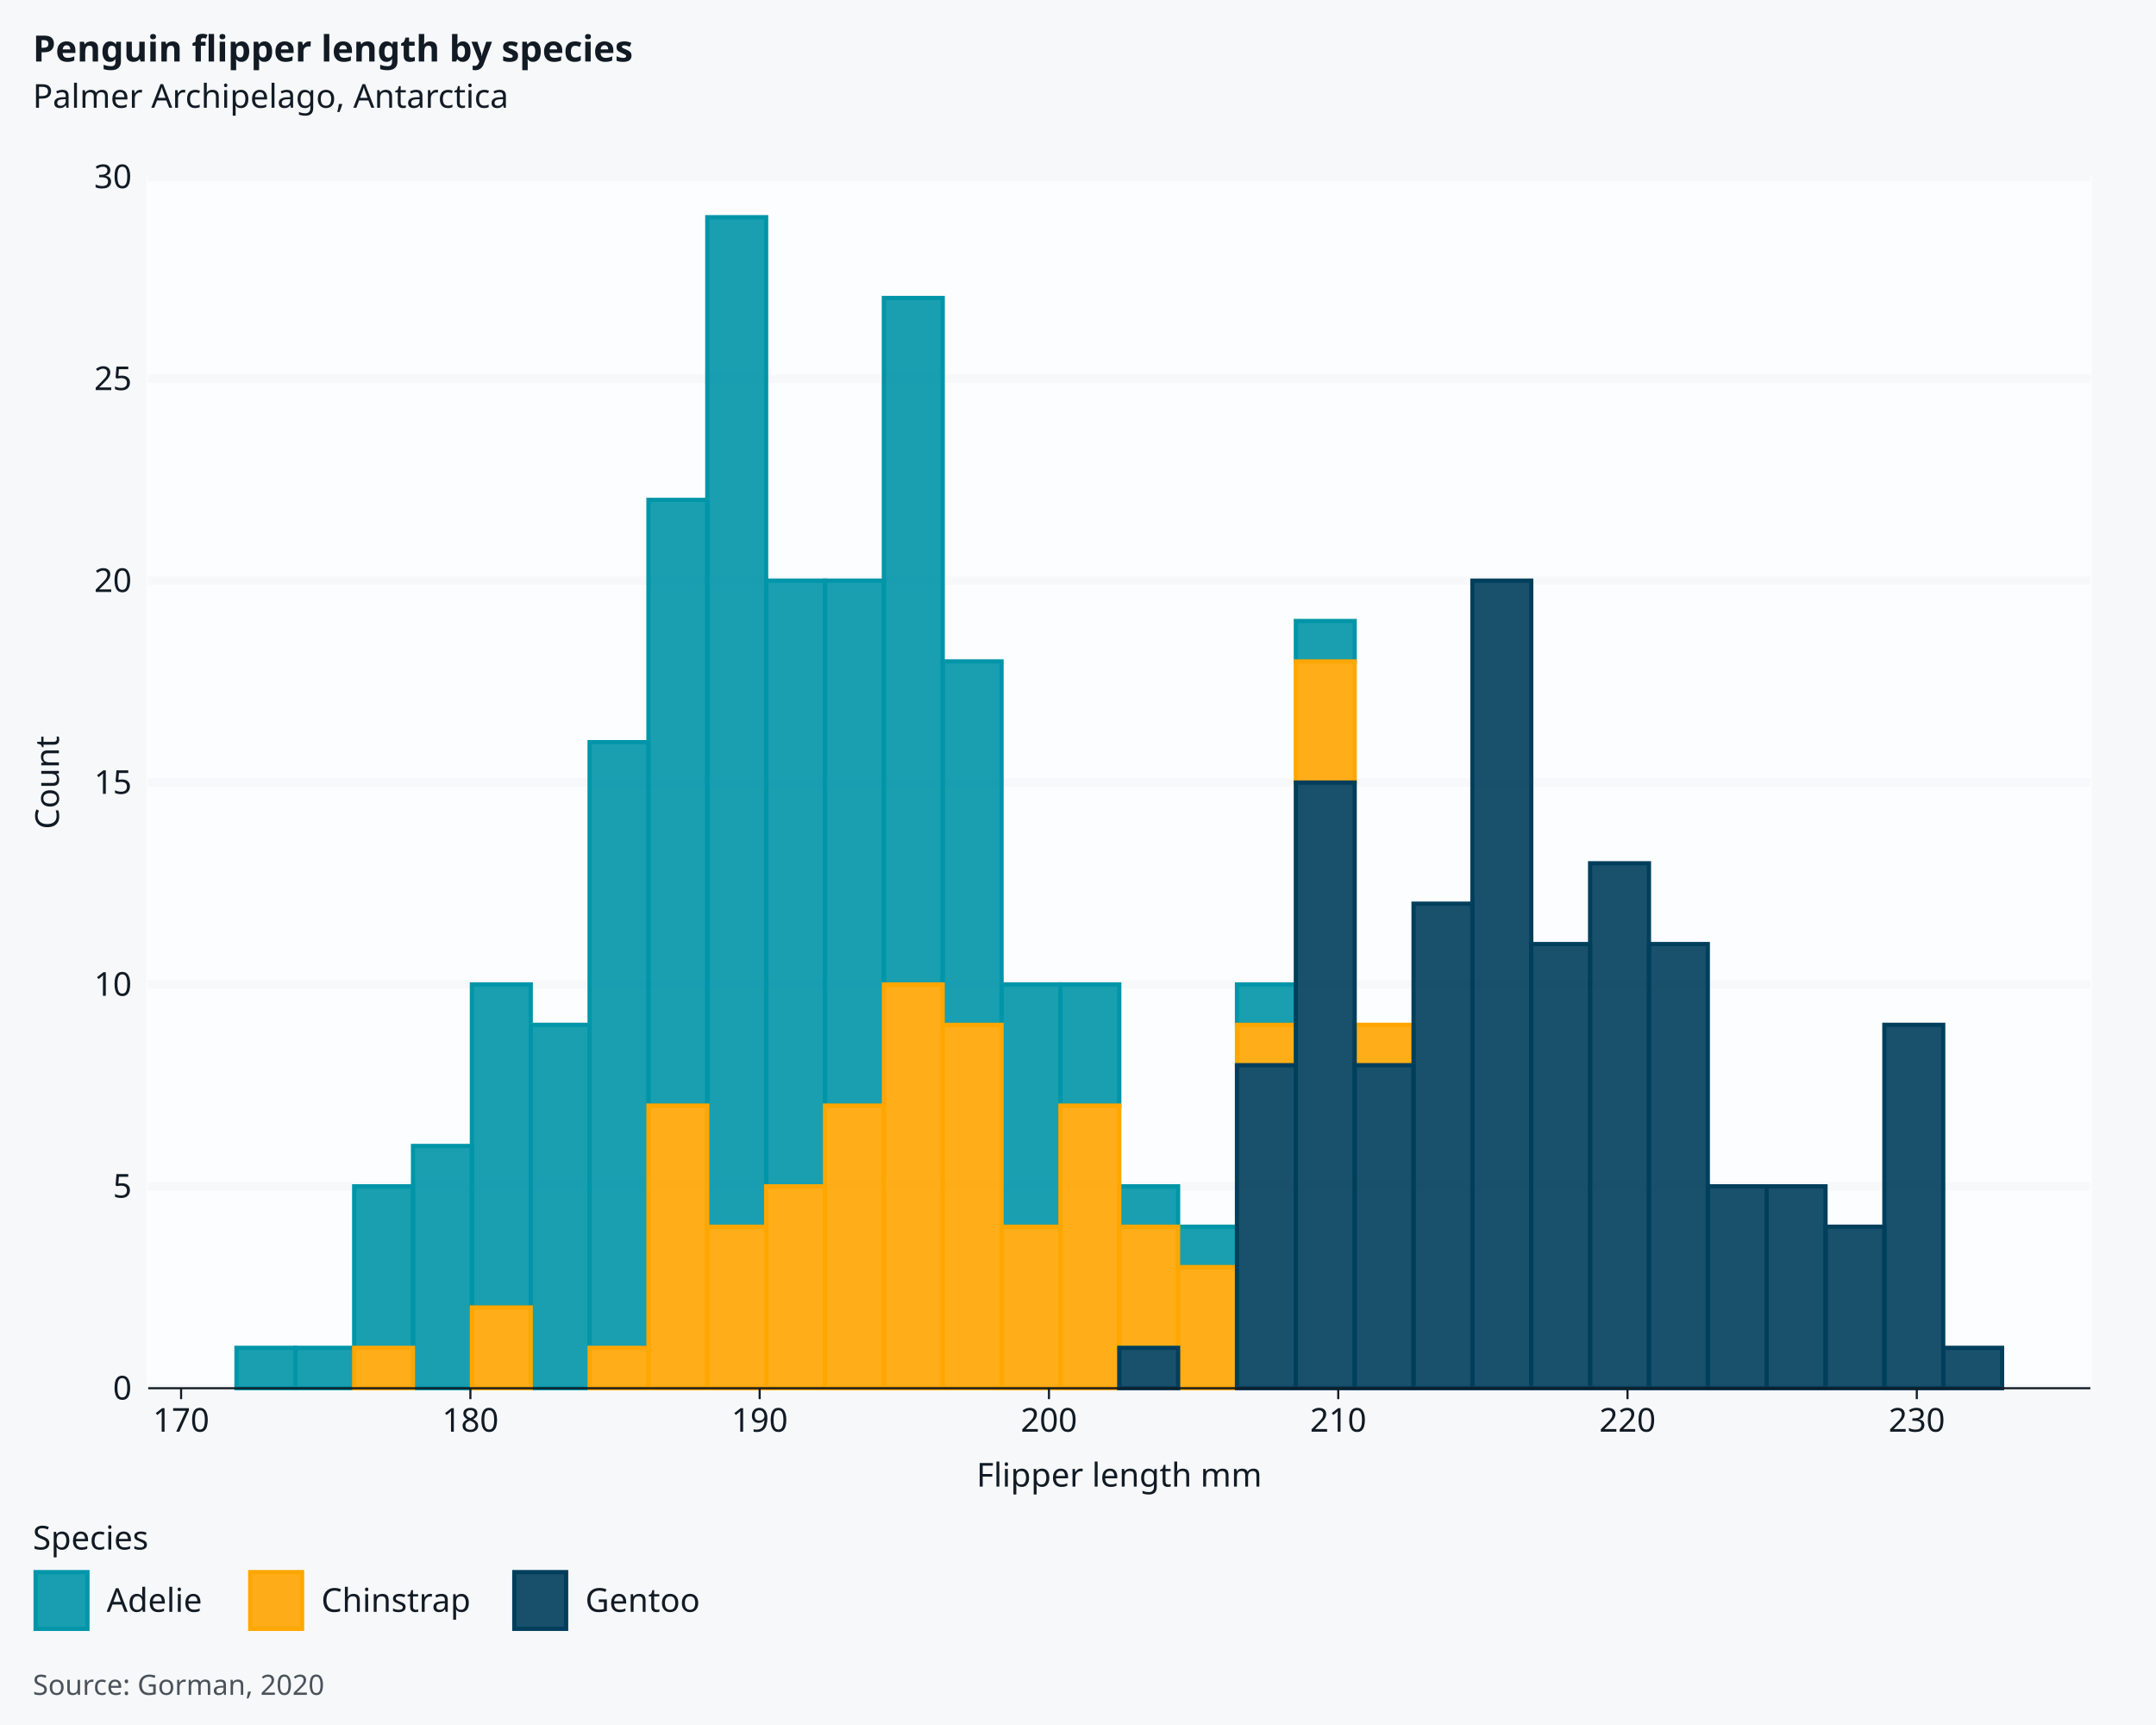
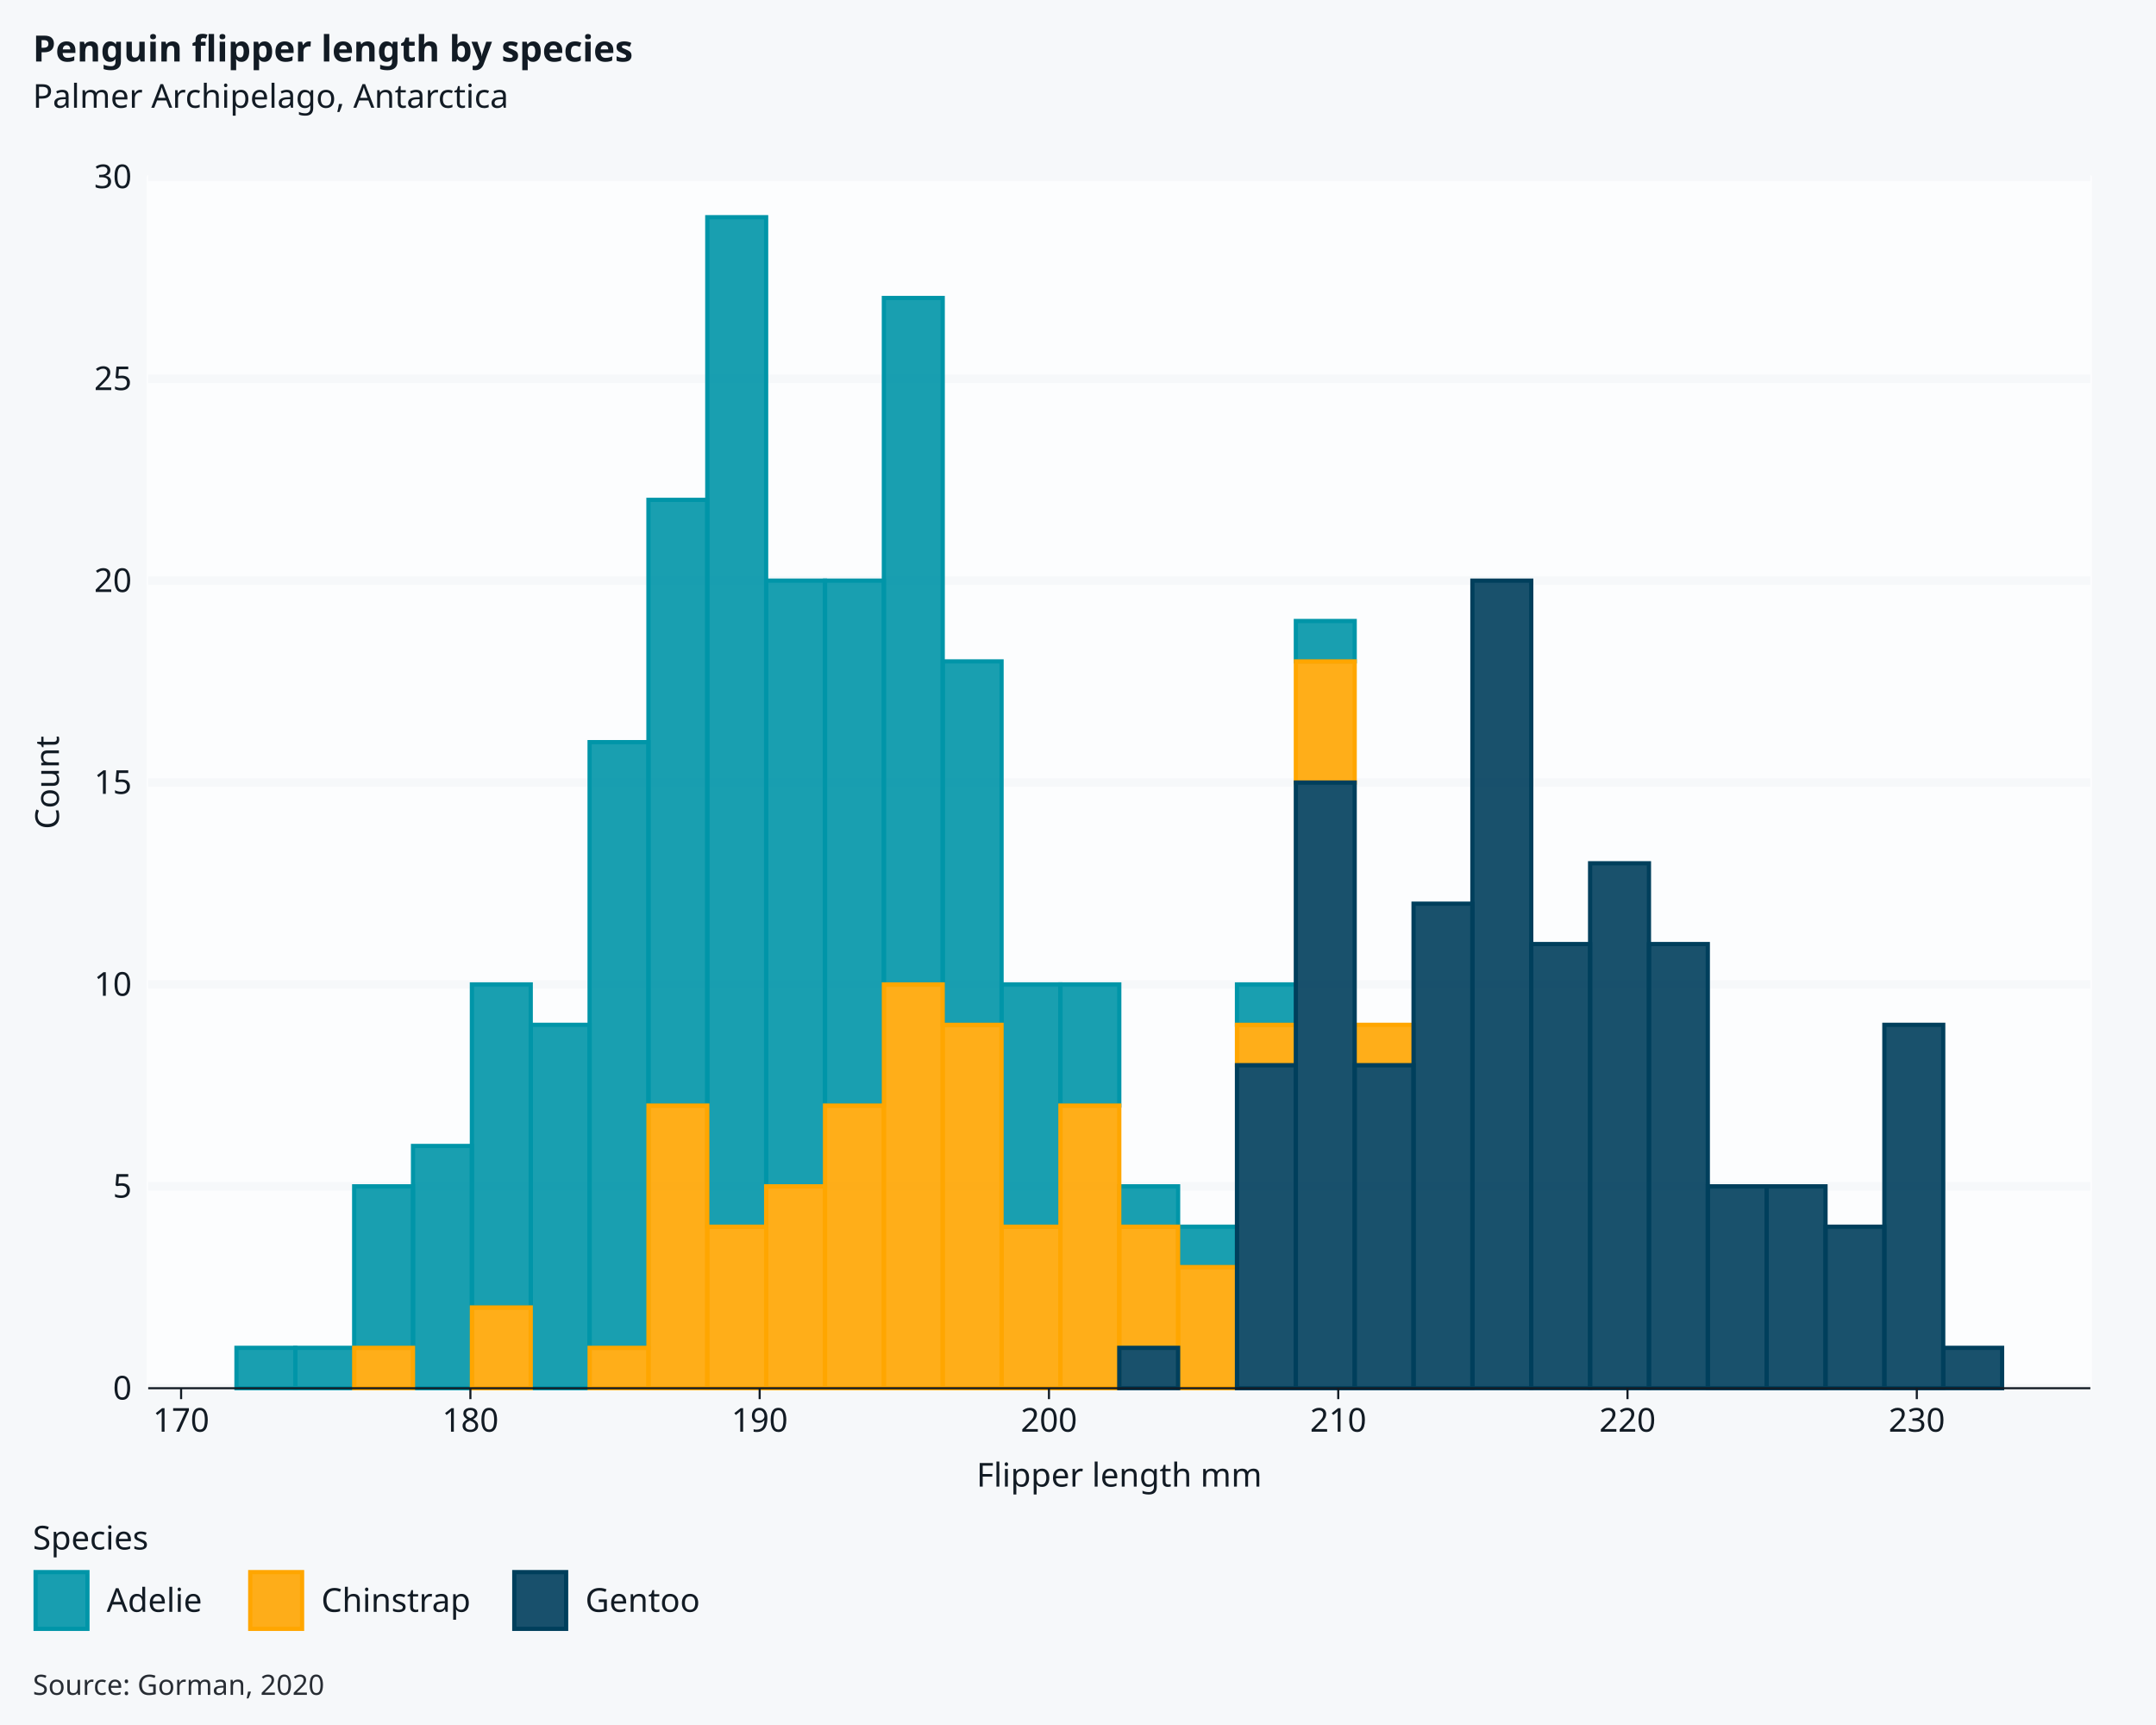
<svg xmlns="http://www.w3.org/2000/svg" class="svglite" data-engine-version="2.0" width="720.00pt" height="576.00pt" viewBox="0 0 720.00 576.00">
  <defs>
    <style type="text/css">
    .svglite line, .svglite polyline, .svglite polygon, .svglite path, .svglite rect, .svglite circle {
      fill: none;
      stroke: #000000;
      stroke-linecap: round;
      stroke-linejoin: round;
      stroke-miterlimit: 10.00;
    }
  </style>
  </defs>
  <rect width="100%" height="100%" style="stroke: none; fill: #FFFFFF;" />
  <defs>
    <clipPath id="cpMC4wMHw3MjAuMDB8MC4wMHw1NzYuMDA=">
      <rect x="0.00" y="0.00" width="720.00" height="576.00" />
    </clipPath>
  </defs>
  <g clip-path="url(#cpMC4wMHw3MjAuMDB8MC4wMHw1NzYuMDA=)">
    <rect x="0" y="0.00" width="720.00" height="576.00" style="stroke-width: 1.07; stroke: #F6F8FA; fill: #F6F8FA;" />
    <rect x="49.49" y="59.05" width="648.59" height="404.50" style="stroke-width: 1.07; stroke: #FCFDFE; fill: #FCFDFE;" />
    <polyline points="49.49,463.54 698.08,463.54 " style="stroke-width: 2.84; stroke: #F6F8FA; stroke-linecap: butt;" />
    <polyline points="49.49,396.13 698.08,396.13 " style="stroke-width: 2.84; stroke: #F6F8FA; stroke-linecap: butt;" />
    <polyline points="49.49,328.71 698.08,328.71 " style="stroke-width: 2.84; stroke: #F6F8FA; stroke-linecap: butt;" />
    <polyline points="49.49,261.30 698.08,261.30 " style="stroke-width: 2.84; stroke: #F6F8FA; stroke-linecap: butt;" />
    <polyline points="49.49,193.88 698.08,193.88 " style="stroke-width: 2.84; stroke: #F6F8FA; stroke-linecap: butt;" />
    <polyline points="49.49,126.47 698.08,126.47 " style="stroke-width: 2.84; stroke: #F6F8FA; stroke-linecap: butt;" />
    <polyline points="49.49,59.05 698.08,59.05 " style="stroke-width: 2.84; stroke: #F6F8FA; stroke-linecap: butt;" />
    <rect x="78.97" y="450.06" width="19.65" height="13.48" style="stroke-width: 1.41; stroke: #0095A8; stroke-linecap: butt; stroke-linejoin: miter; fill: #0095A8; fill-opacity: 0.90;" />
    <rect x="98.62" y="450.06" width="19.65" height="13.48" style="stroke-width: 1.41; stroke: #0095A8; stroke-linecap: butt; stroke-linejoin: miter; fill: #0095A8; fill-opacity: 0.90;" />
    <rect x="118.28" y="396.13" width="19.65" height="53.93" style="stroke-width: 1.41; stroke: #0095A8; stroke-linecap: butt; stroke-linejoin: miter; fill: #0095A8; fill-opacity: 0.90;" />
    <rect x="137.93" y="382.65" width="19.65" height="80.90" style="stroke-width: 1.41; stroke: #0095A8; stroke-linecap: butt; stroke-linejoin: miter; fill: #0095A8; fill-opacity: 0.90;" />
    <rect x="157.59" y="328.71" width="19.65" height="107.87" style="stroke-width: 1.41; stroke: #0095A8; stroke-linecap: butt; stroke-linejoin: miter; fill: #0095A8; fill-opacity: 0.90;" />
    <rect x="177.24" y="342.20" width="19.65" height="121.35" style="stroke-width: 1.41; stroke: #0095A8; stroke-linecap: butt; stroke-linejoin: miter; fill: #0095A8; fill-opacity: 0.90;" />
    <rect x="196.90" y="247.81" width="19.65" height="202.25" style="stroke-width: 1.41; stroke: #0095A8; stroke-linecap: butt; stroke-linejoin: miter; fill: #0095A8; fill-opacity: 0.90;" />
    <rect x="216.55" y="166.91" width="19.65" height="202.25" style="stroke-width: 1.41; stroke: #0095A8; stroke-linecap: butt; stroke-linejoin: miter; fill: #0095A8; fill-opacity: 0.90;" />
    <rect x="236.20" y="72.53" width="19.65" height="337.08" style="stroke-width: 1.41; stroke: #0095A8; stroke-linecap: butt; stroke-linejoin: miter; fill: #0095A8; fill-opacity: 0.90;" />
    <rect x="255.86" y="193.88" width="19.65" height="202.25" style="stroke-width: 1.41; stroke: #0095A8; stroke-linecap: butt; stroke-linejoin: miter; fill: #0095A8; fill-opacity: 0.90;" />
    <rect x="275.51" y="193.88" width="19.65" height="175.28" style="stroke-width: 1.41; stroke: #0095A8; stroke-linecap: butt; stroke-linejoin: miter; fill: #0095A8; fill-opacity: 0.90;" />
    <rect x="295.17" y="99.50" width="19.65" height="229.21" style="stroke-width: 1.41; stroke: #0095A8; stroke-linecap: butt; stroke-linejoin: miter; fill: #0095A8; fill-opacity: 0.90;" />
    <rect x="314.82" y="220.85" width="19.65" height="121.35" style="stroke-width: 1.41; stroke: #0095A8; stroke-linecap: butt; stroke-linejoin: miter; fill: #0095A8; fill-opacity: 0.90;" />
    <rect x="334.48" y="328.71" width="19.65" height="80.90" style="stroke-width: 1.41; stroke: #0095A8; stroke-linecap: butt; stroke-linejoin: miter; fill: #0095A8; fill-opacity: 0.90;" />
    <rect x="354.13" y="328.71" width="19.65" height="40.45" style="stroke-width: 1.41; stroke: #0095A8; stroke-linecap: butt; stroke-linejoin: miter; fill: #0095A8; fill-opacity: 0.90;" />
    <rect x="373.78" y="396.13" width="19.65" height="13.48" style="stroke-width: 1.41; stroke: #0095A8; stroke-linecap: butt; stroke-linejoin: miter; fill: #0095A8; fill-opacity: 0.90;" />
    <rect x="393.44" y="409.61" width="19.65" height="13.48" style="stroke-width: 1.41; stroke: #0095A8; stroke-linecap: butt; stroke-linejoin: miter; fill: #0095A8; fill-opacity: 0.90;" />
    <rect x="413.09" y="328.71" width="19.65" height="13.48" style="stroke-width: 1.41; stroke: #0095A8; stroke-linecap: butt; stroke-linejoin: miter; fill: #0095A8; fill-opacity: 0.90;" />
    <rect x="432.75" y="207.36" width="19.65" height="13.48" style="stroke-width: 1.41; stroke: #0095A8; stroke-linecap: butt; stroke-linejoin: miter; fill: #0095A8; fill-opacity: 0.90;" />
    <rect x="452.40" y="342.20" width="19.65" height="0.00" style="stroke-width: 1.41; stroke: #0095A8; stroke-linecap: butt; stroke-linejoin: miter; fill: #0095A8; fill-opacity: 0.90;" />
    <rect x="472.06" y="301.75" width="19.65" height="0.00" style="stroke-width: 1.41; stroke: #0095A8; stroke-linecap: butt; stroke-linejoin: miter; fill: #0095A8; fill-opacity: 0.90;" />
    <rect x="491.71" y="193.88" width="19.65" height="0.00" style="stroke-width: 1.41; stroke: #0095A8; stroke-linecap: butt; stroke-linejoin: miter; fill: #0095A8; fill-opacity: 0.90;" />
    <rect x="511.37" y="315.23" width="19.65" height="0.00" style="stroke-width: 1.41; stroke: #0095A8; stroke-linecap: butt; stroke-linejoin: miter; fill: #0095A8; fill-opacity: 0.90;" />
    <rect x="531.02" y="288.26" width="19.65" height="0.00" style="stroke-width: 1.41; stroke: #0095A8; stroke-linecap: butt; stroke-linejoin: miter; fill: #0095A8; fill-opacity: 0.90;" />
    <rect x="550.67" y="315.23" width="19.65" height="0.00" style="stroke-width: 1.41; stroke: #0095A8; stroke-linecap: butt; stroke-linejoin: miter; fill: #0095A8; fill-opacity: 0.90;" />
    <rect x="570.33" y="396.13" width="19.65" height="0.00" style="stroke-width: 1.41; stroke: #0095A8; stroke-linecap: butt; stroke-linejoin: miter; fill: #0095A8; fill-opacity: 0.90;" />
    <rect x="589.98" y="396.13" width="19.65" height="0.00" style="stroke-width: 1.41; stroke: #0095A8; stroke-linecap: butt; stroke-linejoin: miter; fill: #0095A8; fill-opacity: 0.90;" />
    <rect x="609.64" y="409.61" width="19.65" height="0.00" style="stroke-width: 1.41; stroke: #0095A8; stroke-linecap: butt; stroke-linejoin: miter; fill: #0095A8; fill-opacity: 0.90;" />
    <rect x="629.29" y="342.20" width="19.65" height="0.00" style="stroke-width: 1.41; stroke: #0095A8; stroke-linecap: butt; stroke-linejoin: miter; fill: #0095A8; fill-opacity: 0.90;" />
    <rect x="648.95" y="450.06" width="19.65" height="0.00" style="stroke-width: 1.41; stroke: #0095A8; stroke-linecap: butt; stroke-linejoin: miter; fill: #0095A8; fill-opacity: 0.90;" />
    <rect x="78.97" y="463.54" width="19.65" height="0.00" style="stroke-width: 1.41; stroke: #FFA600; stroke-linecap: butt; stroke-linejoin: miter; fill: #FFA600; fill-opacity: 0.90;" />
    <rect x="98.62" y="463.54" width="19.65" height="0.00" style="stroke-width: 1.41; stroke: #FFA600; stroke-linecap: butt; stroke-linejoin: miter; fill: #FFA600; fill-opacity: 0.90;" />
    <rect x="118.28" y="450.06" width="19.65" height="13.48" style="stroke-width: 1.41; stroke: #FFA600; stroke-linecap: butt; stroke-linejoin: miter; fill: #FFA600; fill-opacity: 0.90;" />
    <rect x="137.93" y="463.54" width="19.65" height="0.00" style="stroke-width: 1.41; stroke: #FFA600; stroke-linecap: butt; stroke-linejoin: miter; fill: #FFA600; fill-opacity: 0.90;" />
    <rect x="157.59" y="436.58" width="19.65" height="26.97" style="stroke-width: 1.41; stroke: #FFA600; stroke-linecap: butt; stroke-linejoin: miter; fill: #FFA600; fill-opacity: 0.90;" />
    <rect x="177.24" y="463.54" width="19.65" height="0.00" style="stroke-width: 1.41; stroke: #FFA600; stroke-linecap: butt; stroke-linejoin: miter; fill: #FFA600; fill-opacity: 0.90;" />
    <rect x="196.90" y="450.06" width="19.65" height="13.48" style="stroke-width: 1.41; stroke: #FFA600; stroke-linecap: butt; stroke-linejoin: miter; fill: #FFA600; fill-opacity: 0.90;" />
    <rect x="216.55" y="369.16" width="19.65" height="94.38" style="stroke-width: 1.41; stroke: #FFA600; stroke-linecap: butt; stroke-linejoin: miter; fill: #FFA600; fill-opacity: 0.90;" />
    <rect x="236.20" y="409.61" width="19.65" height="53.93" style="stroke-width: 1.41; stroke: #FFA600; stroke-linecap: butt; stroke-linejoin: miter; fill: #FFA600; fill-opacity: 0.90;" />
    <rect x="255.86" y="396.13" width="19.65" height="67.42" style="stroke-width: 1.41; stroke: #FFA600; stroke-linecap: butt; stroke-linejoin: miter; fill: #FFA600; fill-opacity: 0.90;" />
    <rect x="275.51" y="369.16" width="19.65" height="94.38" style="stroke-width: 1.41; stroke: #FFA600; stroke-linecap: butt; stroke-linejoin: miter; fill: #FFA600; fill-opacity: 0.90;" />
    <rect x="295.17" y="328.71" width="19.65" height="134.83" style="stroke-width: 1.41; stroke: #FFA600; stroke-linecap: butt; stroke-linejoin: miter; fill: #FFA600; fill-opacity: 0.90;" />
    <rect x="314.82" y="342.20" width="19.65" height="121.35" style="stroke-width: 1.41; stroke: #FFA600; stroke-linecap: butt; stroke-linejoin: miter; fill: #FFA600; fill-opacity: 0.90;" />
    <rect x="334.48" y="409.61" width="19.65" height="53.93" style="stroke-width: 1.41; stroke: #FFA600; stroke-linecap: butt; stroke-linejoin: miter; fill: #FFA600; fill-opacity: 0.90;" />
    <rect x="354.13" y="369.16" width="19.65" height="94.38" style="stroke-width: 1.41; stroke: #FFA600; stroke-linecap: butt; stroke-linejoin: miter; fill: #FFA600; fill-opacity: 0.90;" />
    <rect x="373.78" y="409.61" width="19.65" height="40.45" style="stroke-width: 1.41; stroke: #FFA600; stroke-linecap: butt; stroke-linejoin: miter; fill: #FFA600; fill-opacity: 0.90;" />
    <rect x="393.44" y="423.09" width="19.65" height="40.45" style="stroke-width: 1.41; stroke: #FFA600; stroke-linecap: butt; stroke-linejoin: miter; fill: #FFA600; fill-opacity: 0.90;" />
    <rect x="413.09" y="342.20" width="19.65" height="13.48" style="stroke-width: 1.41; stroke: #FFA600; stroke-linecap: butt; stroke-linejoin: miter; fill: #FFA600; fill-opacity: 0.90;" />
    <rect x="432.75" y="220.85" width="19.65" height="40.45" style="stroke-width: 1.41; stroke: #FFA600; stroke-linecap: butt; stroke-linejoin: miter; fill: #FFA600; fill-opacity: 0.90;" />
    <rect x="452.40" y="342.20" width="19.65" height="13.48" style="stroke-width: 1.41; stroke: #FFA600; stroke-linecap: butt; stroke-linejoin: miter; fill: #FFA600; fill-opacity: 0.90;" />
    <rect x="472.06" y="301.75" width="19.65" height="0.00" style="stroke-width: 1.41; stroke: #FFA600; stroke-linecap: butt; stroke-linejoin: miter; fill: #FFA600; fill-opacity: 0.90;" />
    <rect x="491.71" y="193.88" width="19.65" height="0.00" style="stroke-width: 1.41; stroke: #FFA600; stroke-linecap: butt; stroke-linejoin: miter; fill: #FFA600; fill-opacity: 0.90;" />
    <rect x="511.37" y="315.23" width="19.65" height="0.00" style="stroke-width: 1.41; stroke: #FFA600; stroke-linecap: butt; stroke-linejoin: miter; fill: #FFA600; fill-opacity: 0.90;" />
    <rect x="531.02" y="288.26" width="19.65" height="0.00" style="stroke-width: 1.41; stroke: #FFA600; stroke-linecap: butt; stroke-linejoin: miter; fill: #FFA600; fill-opacity: 0.90;" />
    <rect x="550.67" y="315.23" width="19.65" height="0.00" style="stroke-width: 1.41; stroke: #FFA600; stroke-linecap: butt; stroke-linejoin: miter; fill: #FFA600; fill-opacity: 0.90;" />
    <rect x="570.33" y="396.13" width="19.65" height="0.00" style="stroke-width: 1.41; stroke: #FFA600; stroke-linecap: butt; stroke-linejoin: miter; fill: #FFA600; fill-opacity: 0.90;" />
    <rect x="589.98" y="396.13" width="19.65" height="0.00" style="stroke-width: 1.41; stroke: #FFA600; stroke-linecap: butt; stroke-linejoin: miter; fill: #FFA600; fill-opacity: 0.90;" />
    <rect x="609.64" y="409.61" width="19.65" height="0.00" style="stroke-width: 1.41; stroke: #FFA600; stroke-linecap: butt; stroke-linejoin: miter; fill: #FFA600; fill-opacity: 0.90;" />
    <rect x="629.29" y="342.20" width="19.65" height="0.00" style="stroke-width: 1.41; stroke: #FFA600; stroke-linecap: butt; stroke-linejoin: miter; fill: #FFA600; fill-opacity: 0.90;" />
    <rect x="648.95" y="450.06" width="19.65" height="0.00" style="stroke-width: 1.41; stroke: #FFA600; stroke-linecap: butt; stroke-linejoin: miter; fill: #FFA600; fill-opacity: 0.90;" />
    <rect x="78.97" y="463.54" width="19.65" height="0.00" style="stroke-width: 1.41; stroke: #003F5C; stroke-linecap: butt; stroke-linejoin: miter; fill: #003F5C; fill-opacity: 0.90;" />
    <rect x="98.62" y="463.54" width="19.65" height="0.00" style="stroke-width: 1.41; stroke: #003F5C; stroke-linecap: butt; stroke-linejoin: miter; fill: #003F5C; fill-opacity: 0.90;" />
    <rect x="118.28" y="463.54" width="19.65" height="0.00" style="stroke-width: 1.41; stroke: #003F5C; stroke-linecap: butt; stroke-linejoin: miter; fill: #003F5C; fill-opacity: 0.90;" />
    <rect x="137.93" y="463.54" width="19.65" height="0.00" style="stroke-width: 1.41; stroke: #003F5C; stroke-linecap: butt; stroke-linejoin: miter; fill: #003F5C; fill-opacity: 0.90;" />
    <rect x="157.59" y="463.54" width="19.65" height="0.00" style="stroke-width: 1.41; stroke: #003F5C; stroke-linecap: butt; stroke-linejoin: miter; fill: #003F5C; fill-opacity: 0.90;" />
    <rect x="177.24" y="463.54" width="19.65" height="0.00" style="stroke-width: 1.41; stroke: #003F5C; stroke-linecap: butt; stroke-linejoin: miter; fill: #003F5C; fill-opacity: 0.90;" />
    <rect x="196.90" y="463.54" width="19.65" height="0.00" style="stroke-width: 1.41; stroke: #003F5C; stroke-linecap: butt; stroke-linejoin: miter; fill: #003F5C; fill-opacity: 0.90;" />
    <rect x="216.55" y="463.54" width="19.65" height="0.00" style="stroke-width: 1.41; stroke: #003F5C; stroke-linecap: butt; stroke-linejoin: miter; fill: #003F5C; fill-opacity: 0.90;" />
    <rect x="236.20" y="463.54" width="19.65" height="0.00" style="stroke-width: 1.41; stroke: #003F5C; stroke-linecap: butt; stroke-linejoin: miter; fill: #003F5C; fill-opacity: 0.90;" />
    <rect x="255.86" y="463.54" width="19.65" height="0.00" style="stroke-width: 1.41; stroke: #003F5C; stroke-linecap: butt; stroke-linejoin: miter; fill: #003F5C; fill-opacity: 0.90;" />
    <rect x="275.51" y="463.54" width="19.65" height="0.00" style="stroke-width: 1.41; stroke: #003F5C; stroke-linecap: butt; stroke-linejoin: miter; fill: #003F5C; fill-opacity: 0.90;" />
    <rect x="295.17" y="463.54" width="19.65" height="0.00" style="stroke-width: 1.41; stroke: #003F5C; stroke-linecap: butt; stroke-linejoin: miter; fill: #003F5C; fill-opacity: 0.90;" />
    <rect x="314.82" y="463.54" width="19.65" height="0.00" style="stroke-width: 1.41; stroke: #003F5C; stroke-linecap: butt; stroke-linejoin: miter; fill: #003F5C; fill-opacity: 0.90;" />
    <rect x="334.48" y="463.54" width="19.65" height="0.00" style="stroke-width: 1.41; stroke: #003F5C; stroke-linecap: butt; stroke-linejoin: miter; fill: #003F5C; fill-opacity: 0.90;" />
    <rect x="354.13" y="463.54" width="19.65" height="0.00" style="stroke-width: 1.41; stroke: #003F5C; stroke-linecap: butt; stroke-linejoin: miter; fill: #003F5C; fill-opacity: 0.90;" />
    <rect x="373.78" y="450.06" width="19.65" height="13.48" style="stroke-width: 1.41; stroke: #003F5C; stroke-linecap: butt; stroke-linejoin: miter; fill: #003F5C; fill-opacity: 0.90;" />
    <rect x="393.44" y="463.54" width="19.65" height="0.00" style="stroke-width: 1.41; stroke: #003F5C; stroke-linecap: butt; stroke-linejoin: miter; fill: #003F5C; fill-opacity: 0.90;" />
    <rect x="413.09" y="355.68" width="19.65" height="107.87" style="stroke-width: 1.41; stroke: #003F5C; stroke-linecap: butt; stroke-linejoin: miter; fill: #003F5C; fill-opacity: 0.90;" />
    <rect x="432.75" y="261.30" width="19.65" height="202.25" style="stroke-width: 1.41; stroke: #003F5C; stroke-linecap: butt; stroke-linejoin: miter; fill: #003F5C; fill-opacity: 0.90;" />
    <rect x="452.40" y="355.68" width="19.65" height="107.87" style="stroke-width: 1.41; stroke: #003F5C; stroke-linecap: butt; stroke-linejoin: miter; fill: #003F5C; fill-opacity: 0.90;" />
    <rect x="472.06" y="301.75" width="19.65" height="161.80" style="stroke-width: 1.41; stroke: #003F5C; stroke-linecap: butt; stroke-linejoin: miter; fill: #003F5C; fill-opacity: 0.90;" />
    <rect x="491.71" y="193.88" width="19.65" height="269.66" style="stroke-width: 1.41; stroke: #003F5C; stroke-linecap: butt; stroke-linejoin: miter; fill: #003F5C; fill-opacity: 0.90;" />
    <rect x="511.37" y="315.23" width="19.65" height="148.31" style="stroke-width: 1.41; stroke: #003F5C; stroke-linecap: butt; stroke-linejoin: miter; fill: #003F5C; fill-opacity: 0.90;" />
    <rect x="531.02" y="288.26" width="19.65" height="175.28" style="stroke-width: 1.41; stroke: #003F5C; stroke-linecap: butt; stroke-linejoin: miter; fill: #003F5C; fill-opacity: 0.90;" />
    <rect x="550.67" y="315.23" width="19.65" height="148.31" style="stroke-width: 1.41; stroke: #003F5C; stroke-linecap: butt; stroke-linejoin: miter; fill: #003F5C; fill-opacity: 0.90;" />
    <rect x="570.33" y="396.13" width="19.65" height="67.42" style="stroke-width: 1.41; stroke: #003F5C; stroke-linecap: butt; stroke-linejoin: miter; fill: #003F5C; fill-opacity: 0.90;" />
    <rect x="589.98" y="396.13" width="19.65" height="67.42" style="stroke-width: 1.41; stroke: #003F5C; stroke-linecap: butt; stroke-linejoin: miter; fill: #003F5C; fill-opacity: 0.90;" />
    <rect x="609.64" y="409.61" width="19.65" height="53.93" style="stroke-width: 1.41; stroke: #003F5C; stroke-linecap: butt; stroke-linejoin: miter; fill: #003F5C; fill-opacity: 0.90;" />
    <rect x="629.29" y="342.20" width="19.65" height="121.35" style="stroke-width: 1.41; stroke: #003F5C; stroke-linecap: butt; stroke-linejoin: miter; fill: #003F5C; fill-opacity: 0.90;" />
    <rect x="648.95" y="450.06" width="19.65" height="13.48" style="stroke-width: 1.41; stroke: #003F5C; stroke-linecap: butt; stroke-linejoin: miter; fill: #003F5C; fill-opacity: 0.90;" />
    <text x="44.01" y="467.33" text-anchor="end" style="font-size: 11.00px; fill: #121B24; font-family: sans;" textLength="6.12px" lengthAdjust="spacingAndGlyphs">0</text>
    <text x="44.01" y="399.91" text-anchor="end" style="font-size: 11.00px; fill: #121B24; font-family: sans;" textLength="6.12px" lengthAdjust="spacingAndGlyphs">5</text>
    <text x="44.01" y="332.50" text-anchor="end" style="font-size: 11.00px; fill: #121B24; font-family: sans;" textLength="12.24px" lengthAdjust="spacingAndGlyphs">10</text>
    <text x="44.01" y="265.08" text-anchor="end" style="font-size: 11.00px; fill: #121B24; font-family: sans;" textLength="12.24px" lengthAdjust="spacingAndGlyphs">15</text>
    <text x="44.01" y="197.67" text-anchor="end" style="font-size: 11.00px; fill: #121B24; font-family: sans;" textLength="12.24px" lengthAdjust="spacingAndGlyphs">20</text>
    <text x="44.01" y="130.25" text-anchor="end" style="font-size: 11.00px; fill: #121B24; font-family: sans;" textLength="12.24px" lengthAdjust="spacingAndGlyphs">25</text>
    <text x="44.01" y="62.83" text-anchor="end" style="font-size: 11.00px; fill: #121B24; font-family: sans;" textLength="12.24px" lengthAdjust="spacingAndGlyphs">30</text>
    <polyline points="49.49,463.54 698.08,463.54 " style="stroke-width: 0.70; stroke: #121B24; stroke-linecap: butt;" />
    <polyline points="60.48,467.20 60.48,463.54 " style="stroke-width: 0.70; stroke: #121B24; stroke-linecap: butt;" />
    <polyline points="157.09,467.20 157.09,463.54 " style="stroke-width: 0.70; stroke: #121B24; stroke-linecap: butt;" />
    <polyline points="253.69,467.20 253.69,463.54 " style="stroke-width: 0.70; stroke: #121B24; stroke-linecap: butt;" />
    <polyline points="350.30,467.20 350.30,463.54 " style="stroke-width: 0.70; stroke: #121B24; stroke-linecap: butt;" />
    <polyline points="446.91,467.20 446.91,463.54 " style="stroke-width: 0.70; stroke: #121B24; stroke-linecap: butt;" />
    <polyline points="543.51,467.20 543.51,463.54 " style="stroke-width: 0.70; stroke: #121B24; stroke-linecap: butt;" />
    <polyline points="640.12,467.20 640.12,463.54 " style="stroke-width: 0.70; stroke: #121B24; stroke-linecap: butt;" />
    <text x="60.48" y="478.06" text-anchor="middle" style="font-size: 11.00px; fill: #121B24; font-family: sans;" textLength="18.35px" lengthAdjust="spacingAndGlyphs">170</text>
    <text x="157.09" y="478.06" text-anchor="middle" style="font-size: 11.00px; fill: #121B24; font-family: sans;" textLength="18.35px" lengthAdjust="spacingAndGlyphs">180</text>
    <text x="253.69" y="478.06" text-anchor="middle" style="font-size: 11.00px; fill: #121B24; font-family: sans;" textLength="18.35px" lengthAdjust="spacingAndGlyphs">190</text>
    <text x="350.30" y="478.06" text-anchor="middle" style="font-size: 11.00px; fill: #121B24; font-family: sans;" textLength="18.35px" lengthAdjust="spacingAndGlyphs">200</text>
    <text x="446.91" y="478.06" text-anchor="middle" style="font-size: 11.00px; fill: #121B24; font-family: sans;" textLength="18.35px" lengthAdjust="spacingAndGlyphs">210</text>
    <text x="543.51" y="478.06" text-anchor="middle" style="font-size: 11.00px; fill: #121B24; font-family: sans;" textLength="18.35px" lengthAdjust="spacingAndGlyphs">220</text>
    <text x="640.12" y="478.06" text-anchor="middle" style="font-size: 11.00px; fill: #121B24; font-family: sans;" textLength="18.35px" lengthAdjust="spacingAndGlyphs">230</text>
    <text x="373.78" y="496.39" text-anchor="middle" style="font-size: 11.00px; fill: #121B24; font-family: sans;" textLength="88.04px" lengthAdjust="spacingAndGlyphs">Flipper length mm</text>
    <text transform="translate(19.67,261.30) rotate(-90)" text-anchor="middle" style="font-size: 11.00px; fill: #121B24; font-family: sans;" textLength="29.36px" lengthAdjust="spacingAndGlyphs">Count</text>
    <rect x="10.96" y="505.94" width="248.00" height="47.10" style="stroke-width: 1.07; stroke: #F6F8FA; fill: #F6F8FA;" />
    <text x="10.96" y="517.40" style="font-size: 11.00px; fill: #121B24; font-family: sans;" textLength="39.14px" lengthAdjust="spacingAndGlyphs">Species</text>
    <rect x="10.96" y="524.02" width="19.18" height="20.81" style="stroke-width: 1.07; stroke: #F6F8FA; fill: #F6F8FA;" />
    <rect x="11.89" y="524.95" width="17.31" height="18.94" style="stroke-width: 1.41; stroke: #0095A8; stroke-linecap: butt; stroke-linejoin: miter; fill: #0095A8; fill-opacity: 0.90;" />
    <rect x="82.63" y="524.02" width="19.18" height="20.81" style="stroke-width: 1.07; stroke: #F6F8FA; fill: #F6F8FA;" />
    <rect x="83.57" y="524.95" width="17.31" height="18.94" style="stroke-width: 1.41; stroke: #FFA600; stroke-linecap: butt; stroke-linejoin: miter; fill: #FFA600; fill-opacity: 0.90;" />
    <rect x="170.81" y="524.02" width="19.18" height="20.81" style="stroke-width: 1.07; stroke: #F6F8FA; fill: #F6F8FA;" />
    <rect x="171.75" y="524.95" width="17.31" height="18.94" style="stroke-width: 1.41; stroke: #003F5C; stroke-linecap: butt; stroke-linejoin: miter; fill: #003F5C; fill-opacity: 0.90;" />
    <text x="35.62" y="538.21" style="font-size: 11.00px; fill: #121B24; font-family: sans;" textLength="30.58px" lengthAdjust="spacingAndGlyphs">Adelie</text>
    <text x="107.29" y="538.21" style="font-size: 11.00px; fill: #121B24; font-family: sans;" textLength="47.08px" lengthAdjust="spacingAndGlyphs">Chinstrap</text>
    <text x="195.47" y="538.21" style="font-size: 11.00px; fill: #121B24; font-family: sans;" textLength="36.09px" lengthAdjust="spacingAndGlyphs">Gentoo</text>
    <text x="10.96" y="35.99" style="font-size: 11.00px; fill: #121B24; font-family: sans;" textLength="151.03px" lengthAdjust="spacingAndGlyphs">Palmer Archipelago, Antarctica</text>
    <text x="10.96" y="20.54" style="font-size: 12.10px; font-weight: bold; fill: #121B24; font-family: sans;" textLength="177.60px" lengthAdjust="spacingAndGlyphs">Penguin flipper length by species</text>
-     <text x="10.96" y="565.93" style="font-size: 9.35px; fill: #121B24; fill-opacity: 0.75; font-family: sans;" textLength="94.61px" lengthAdjust="spacingAndGlyphs">Source: Gorman, 2020</text>
+     <text x="10.96" y="565.93" style="font-size: 9.35px; fill: #282D34; font-family: sans;" textLength="94.61px" lengthAdjust="spacingAndGlyphs">Source: Gorman, 2020</text>
  </g>
</svg>
